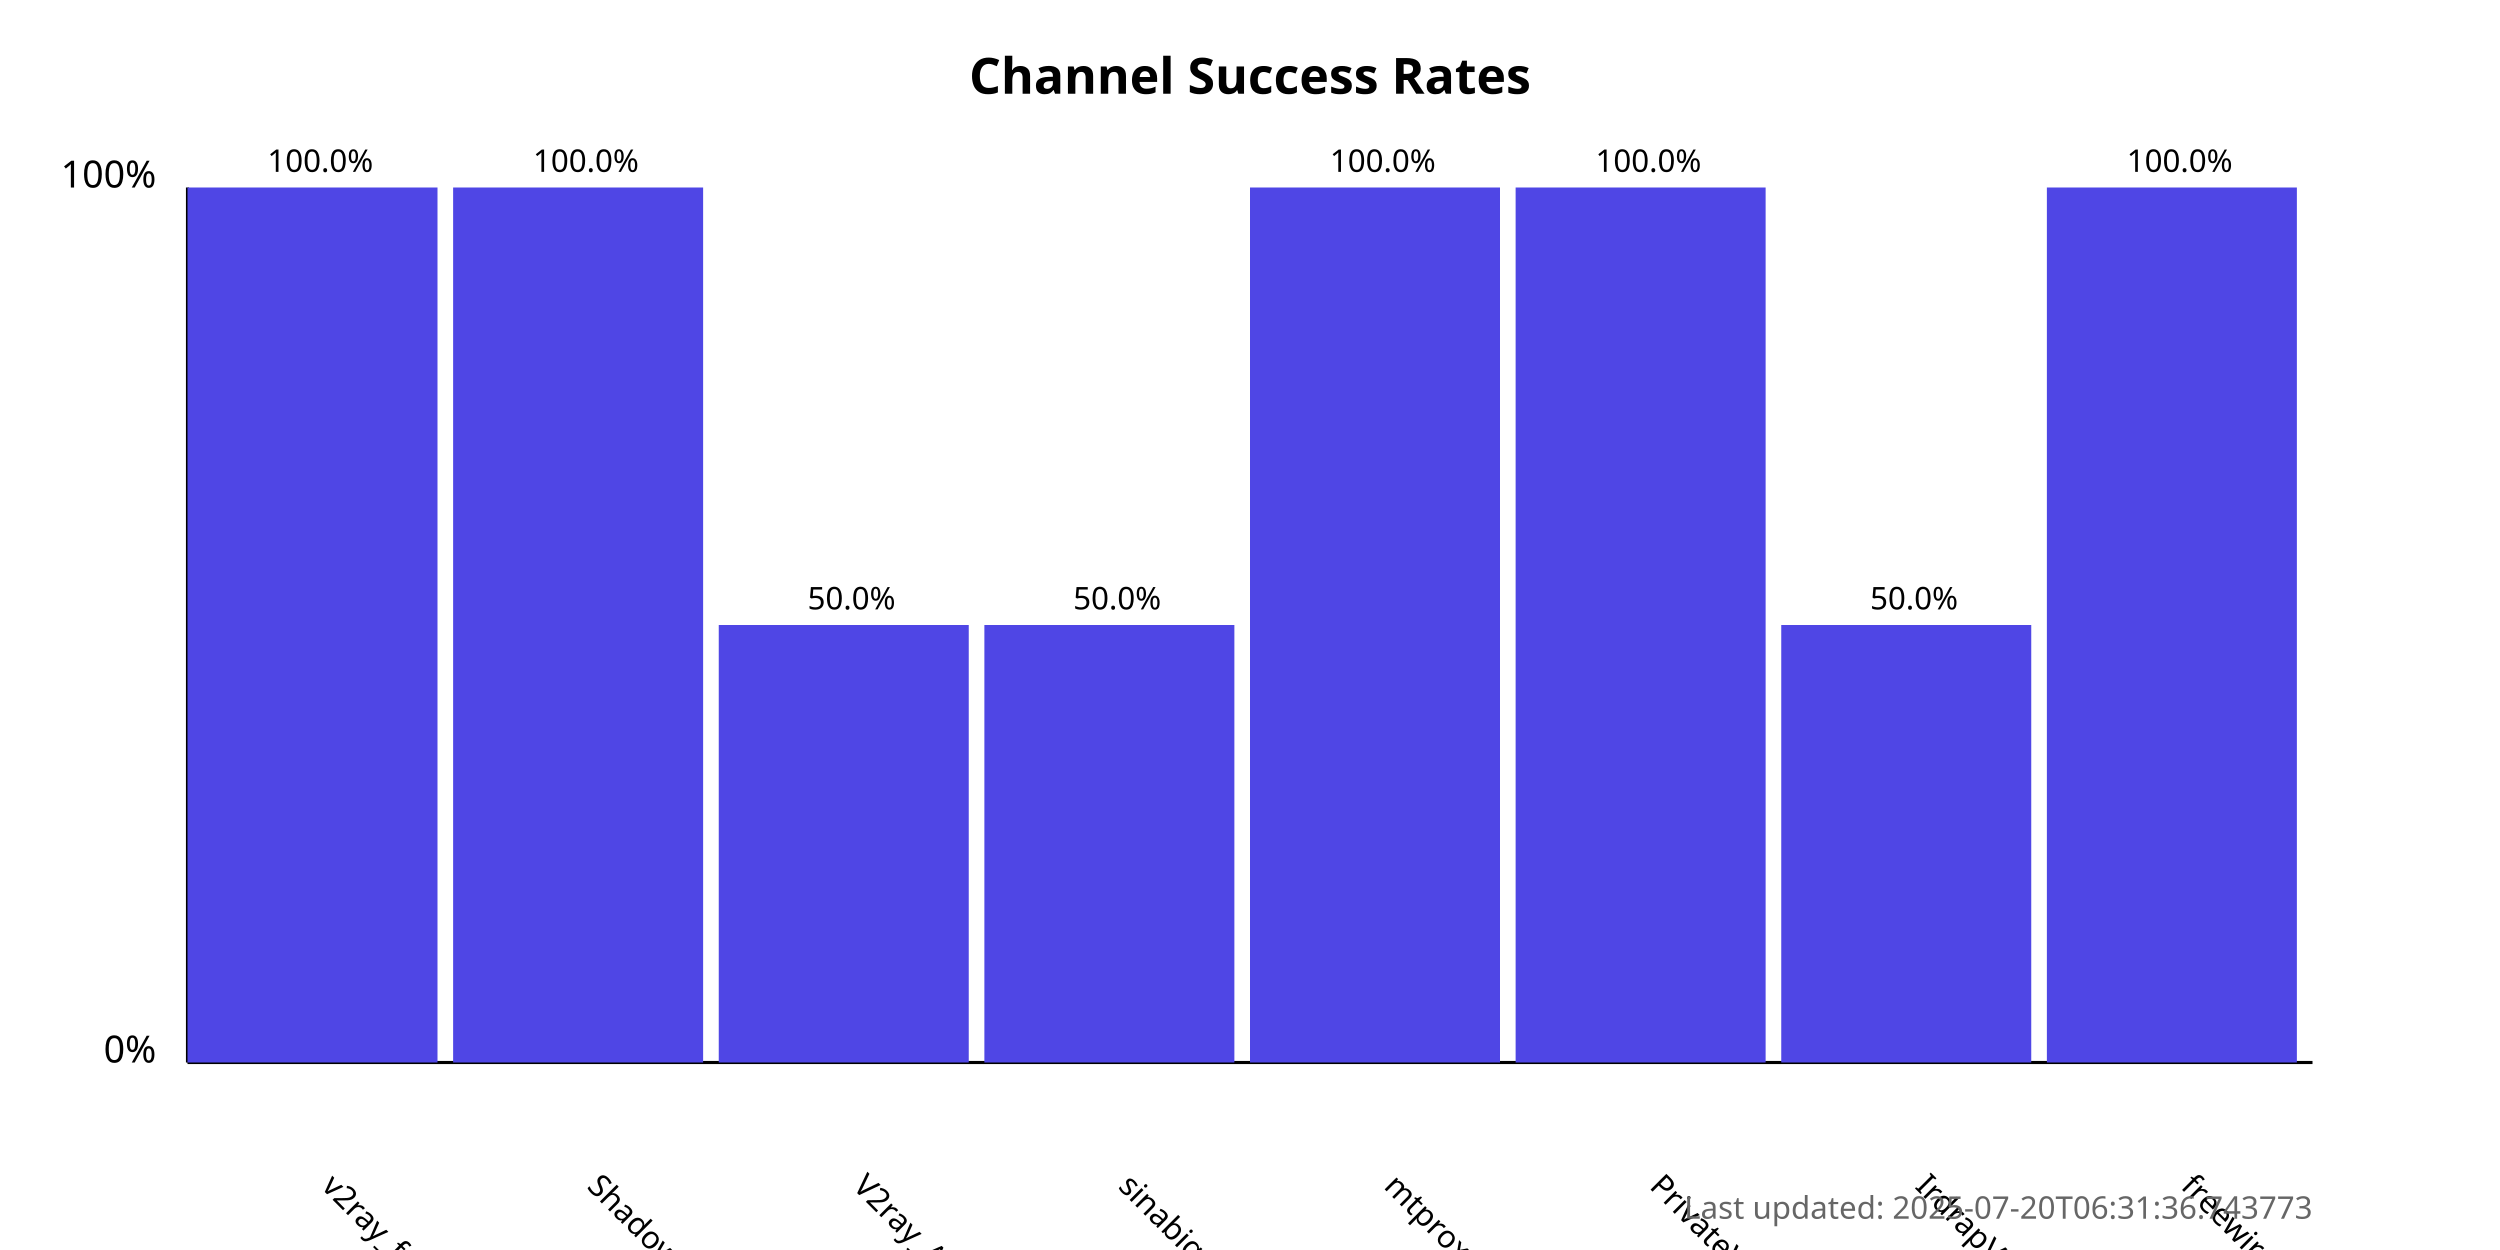
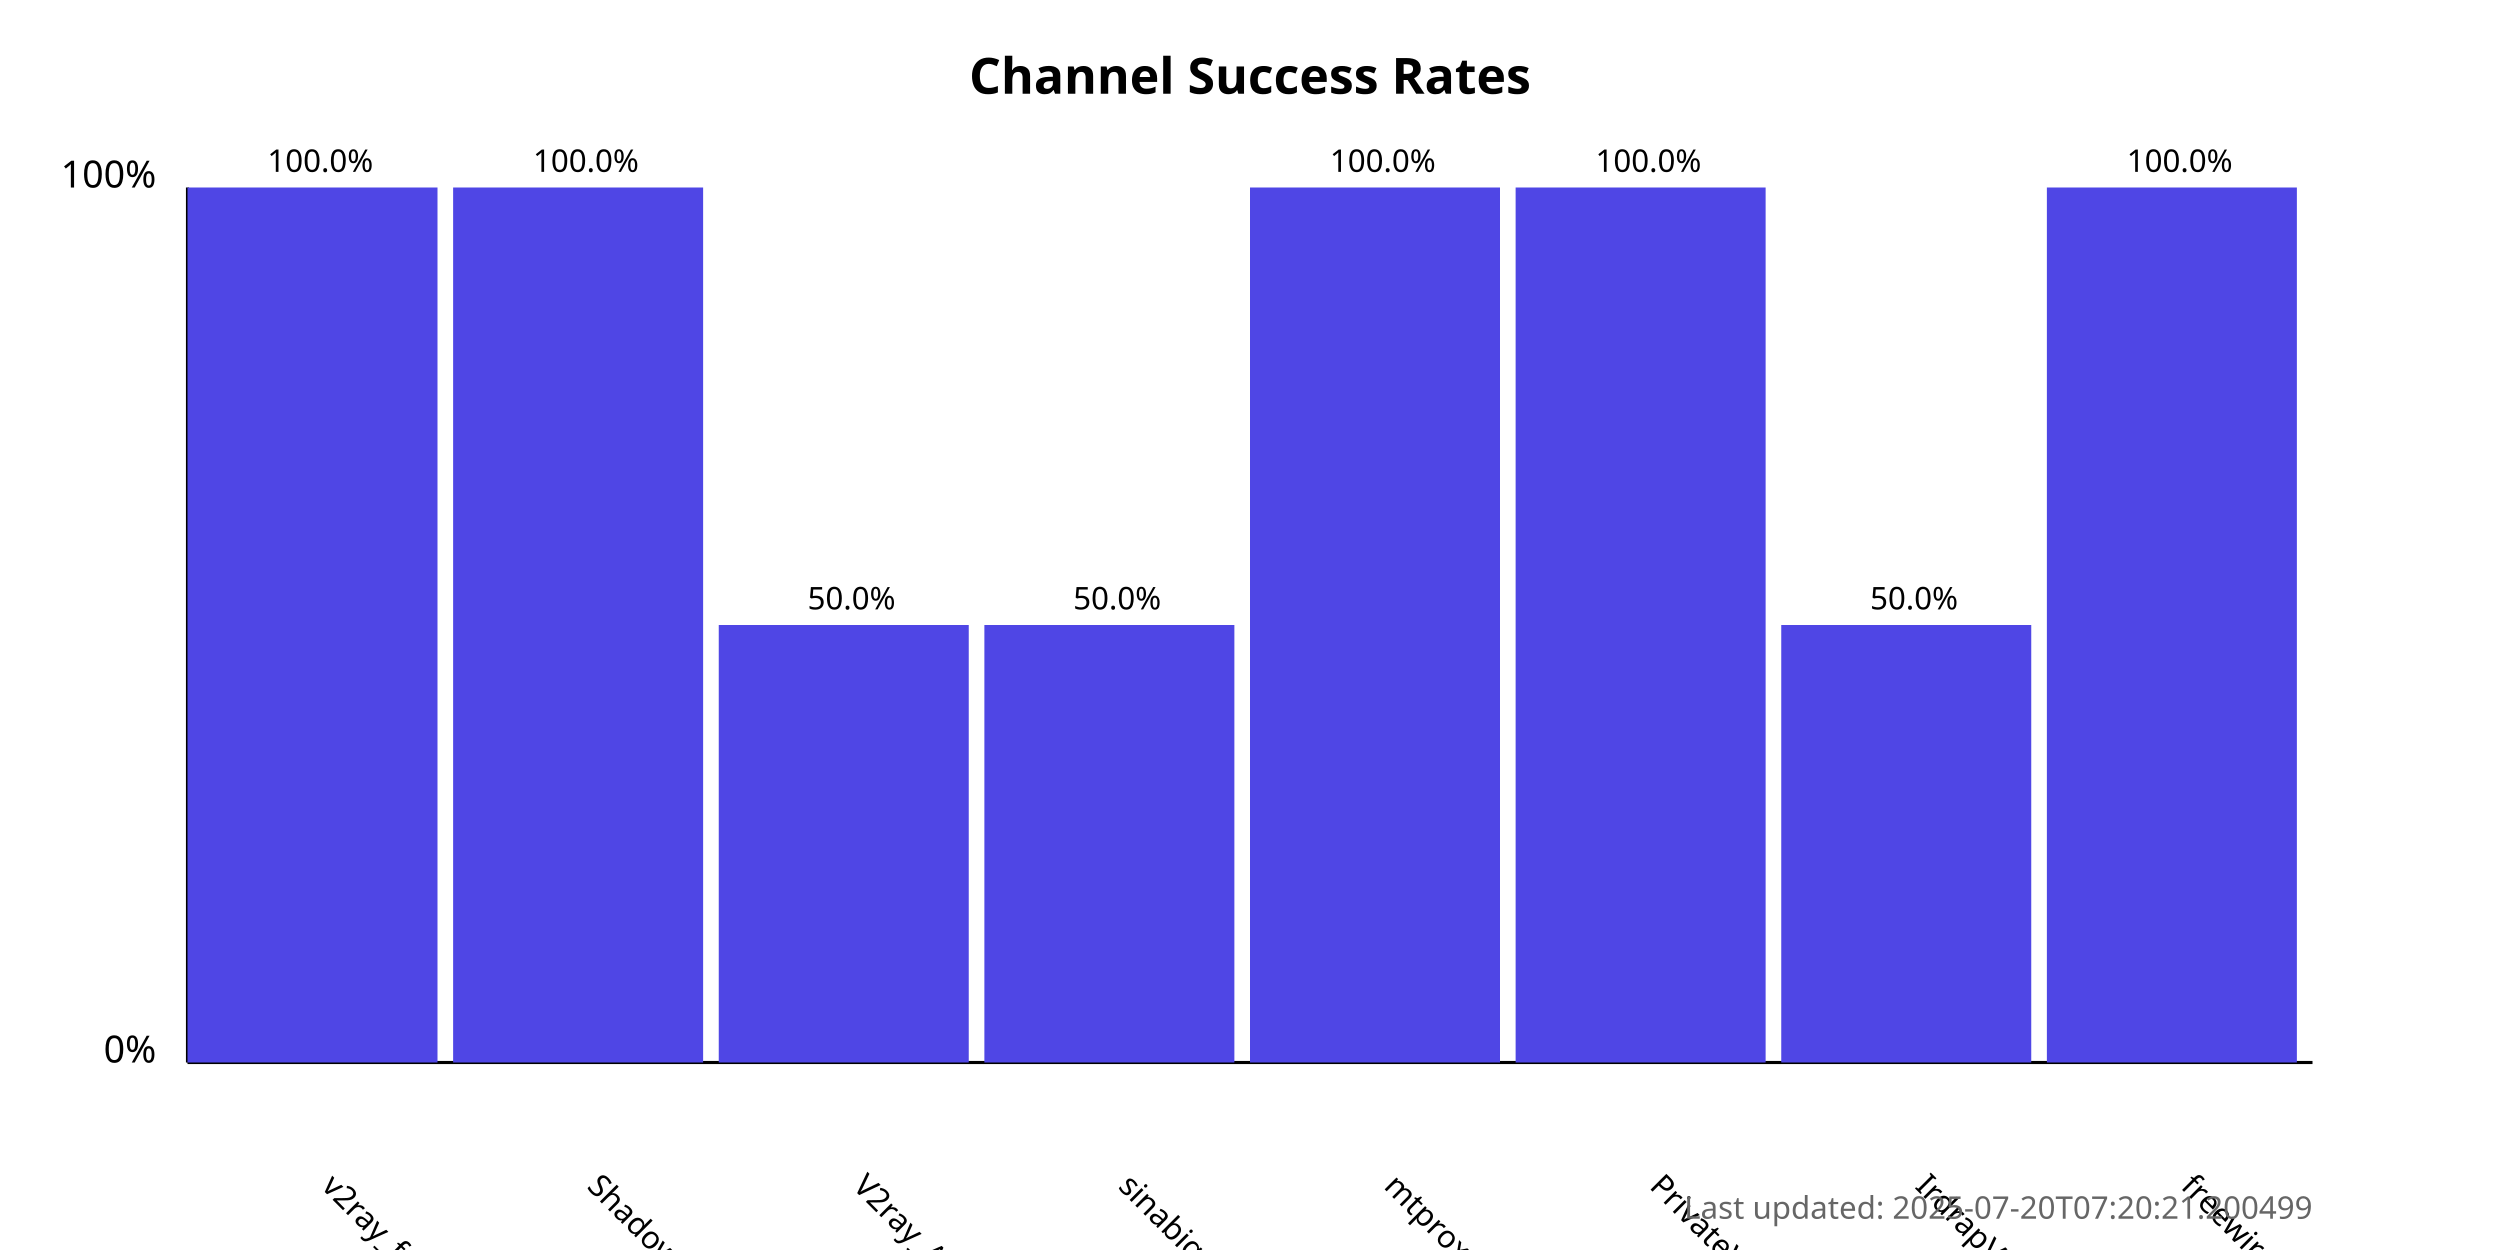
<svg xmlns="http://www.w3.org/2000/svg" width="800" height="400">
  <style>
            .chart-title { font: bold 16px sans-serif; }
            .axis-label { font: 12px sans-serif; }
            .tick-label { font: 10px sans-serif; }
            .bar { fill: #4f46e5; }
            .bar:hover { fill: #6366f1; }
            .timestamp { font: 10px sans-serif; fill: #666; }
        </style>
  <text x="400.0" y="30" text-anchor="middle" class="chart-title">
            Channel Success Rates
        </text>
  <line x1="60" y1="340" x2="60" y2="60" stroke="black" stroke-width="1" />
  <line x1="60" y1="340" x2="740" y2="340" stroke="black" stroke-width="1" />
  <text x="50" y="340" text-anchor="end" class="axis-label">0%</text>
  <text x="50" y="60" text-anchor="end" class="axis-label">100%</text>
  <g>
    <rect x="60" y="60.0" width="80.0" height="280.0" class="bar" />
    <text x="102.5" y="380" transform="rotate(45, 102.5, 380)" text-anchor="start" class="tick-label">
                v2ray_free_conf
            </text>
    <text x="102.5" y="55.0" text-anchor="middle" class="tick-label">
                100.0%
            </text>
  </g>
  <g>
    <rect x="145.0" y="60.0" width="80.0" height="280.0" class="bar" />
    <text x="187.5" y="380" transform="rotate(45, 187.5, 380)" text-anchor="start" class="tick-label">
                ShadowProxy66
            </text>
    <text x="187.5" y="55.0" text-anchor="middle" class="tick-label">
                100.0%
            </text>
  </g>
  <g>
    <rect x="230.0" y="200.0" width="80.0" height="140.0" class="bar" />
    <text x="272.5" y="380" transform="rotate(45, 272.5, 380)" text-anchor="start" class="tick-label">
                V2ray_Alpha
            </text>
    <text x="272.5" y="195.0" text-anchor="middle" class="tick-label">
                50.0%
            </text>
  </g>
  <g>
    <rect x="315.0" y="200.0" width="80.0" height="140.0" class="bar" />
    <text x="357.5" y="380" transform="rotate(45, 357.5, 380)" text-anchor="start" class="tick-label">
                sinabigo
            </text>
    <text x="357.5" y="195.0" text-anchor="middle" class="tick-label">
                50.0%
            </text>
  </g>
  <g>
    <rect x="400.0" y="60.0" width="80.0" height="280.0" class="bar" />
    <text x="442.5" y="380" transform="rotate(45, 442.5, 380)" text-anchor="start" class="tick-label">
                mtproxy_lists
            </text>
    <text x="442.5" y="55.0" text-anchor="middle" class="tick-label">
                100.0%
            </text>
  </g>
  <g>
    <rect x="485.0" y="60.0" width="80.0" height="280.0" class="bar" />
    <text x="527.5" y="380" transform="rotate(45, 527.5, 380)" text-anchor="start" class="tick-label">
                PrivateVPNs
            </text>
    <text x="527.5" y="55.0" text-anchor="middle" class="tick-label">
                100.0%
            </text>
  </g>
  <g>
    <rect x="570.0" y="200.0" width="80.0" height="140.0" class="bar" />
    <text x="612.5" y="380" transform="rotate(45, 612.5, 380)" text-anchor="start" class="tick-label">
                IrdrapVPNnews
            </text>
    <text x="612.5" y="195.0" text-anchor="middle" class="tick-label">
                50.0%
            </text>
  </g>
  <g>
    <rect x="655.0" y="60.0" width="80.0" height="280.0" class="bar" />
    <text x="697.5" y="380" transform="rotate(45, 697.5, 380)" text-anchor="start" class="tick-label">
                freewireguard
            </text>
    <text x="697.5" y="55.0" text-anchor="middle" class="tick-label">
                100.0%
            </text>
  </g>
  <text x="740" y="390" text-anchor="end" class="timestamp">
-             Last updated: 2025-07-20T06:31:36.743773
+             Last updated: 2025-07-20T07:20:21.200499
        </text>
</svg>
